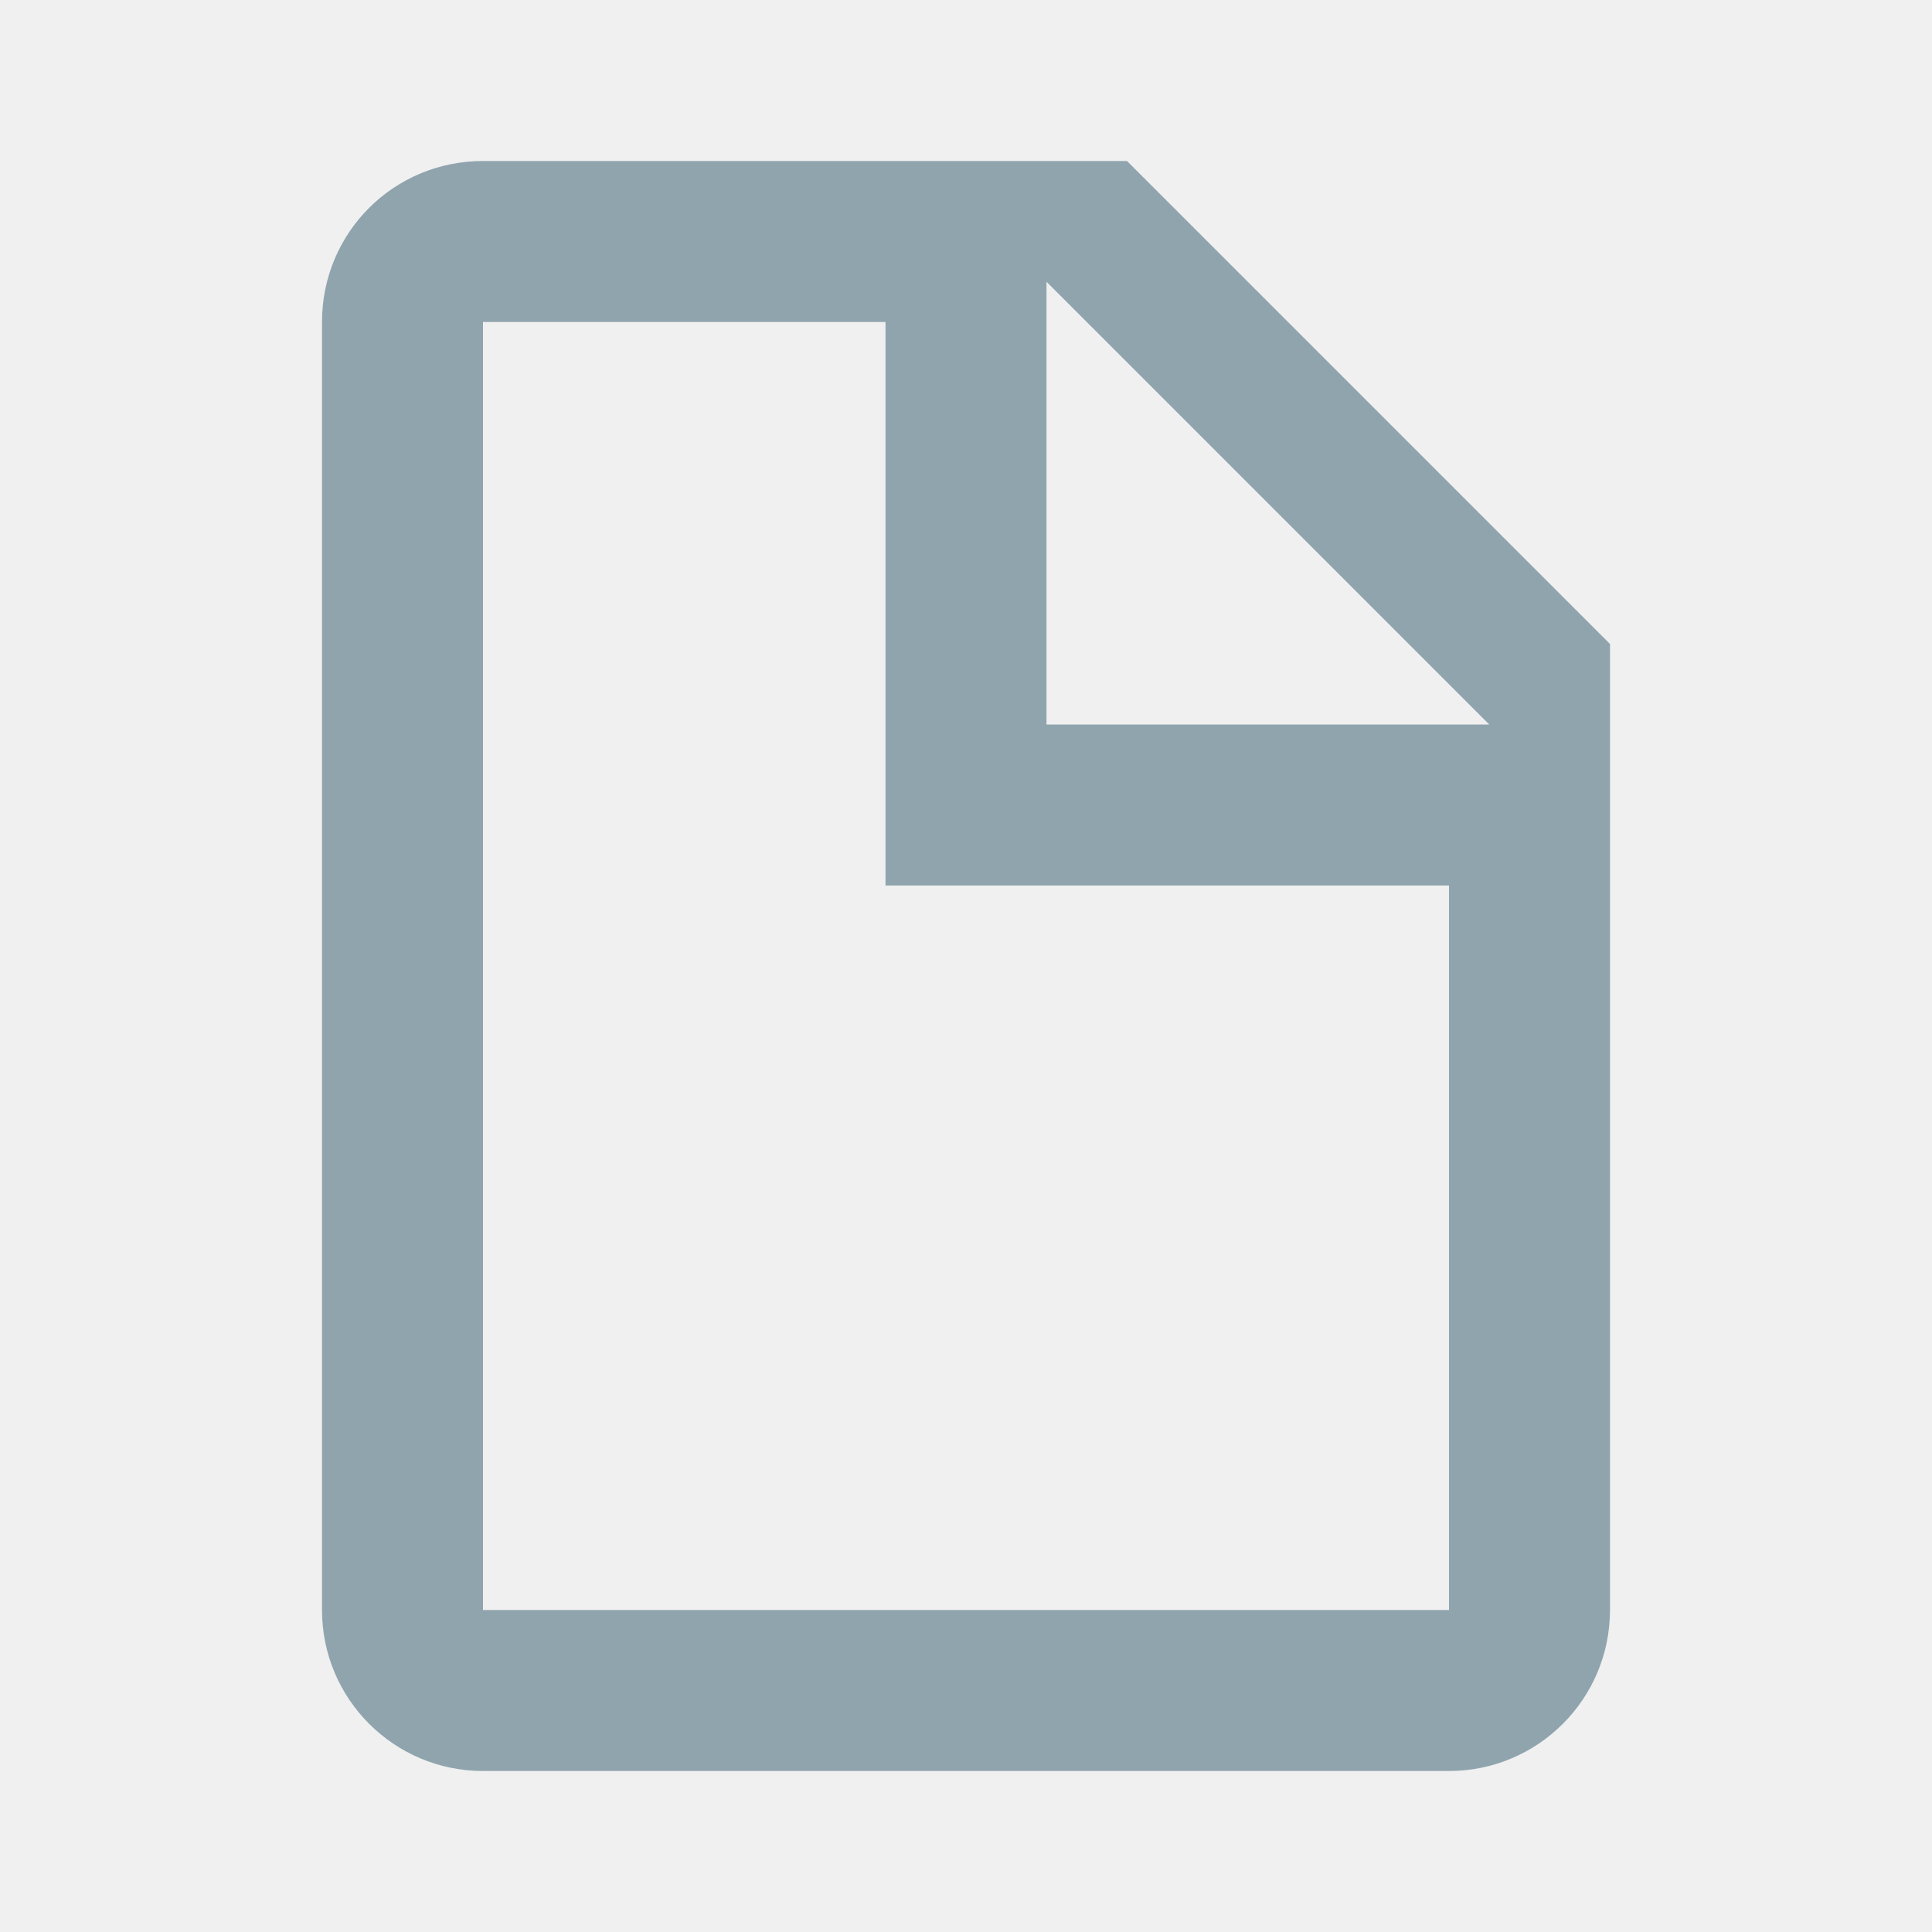
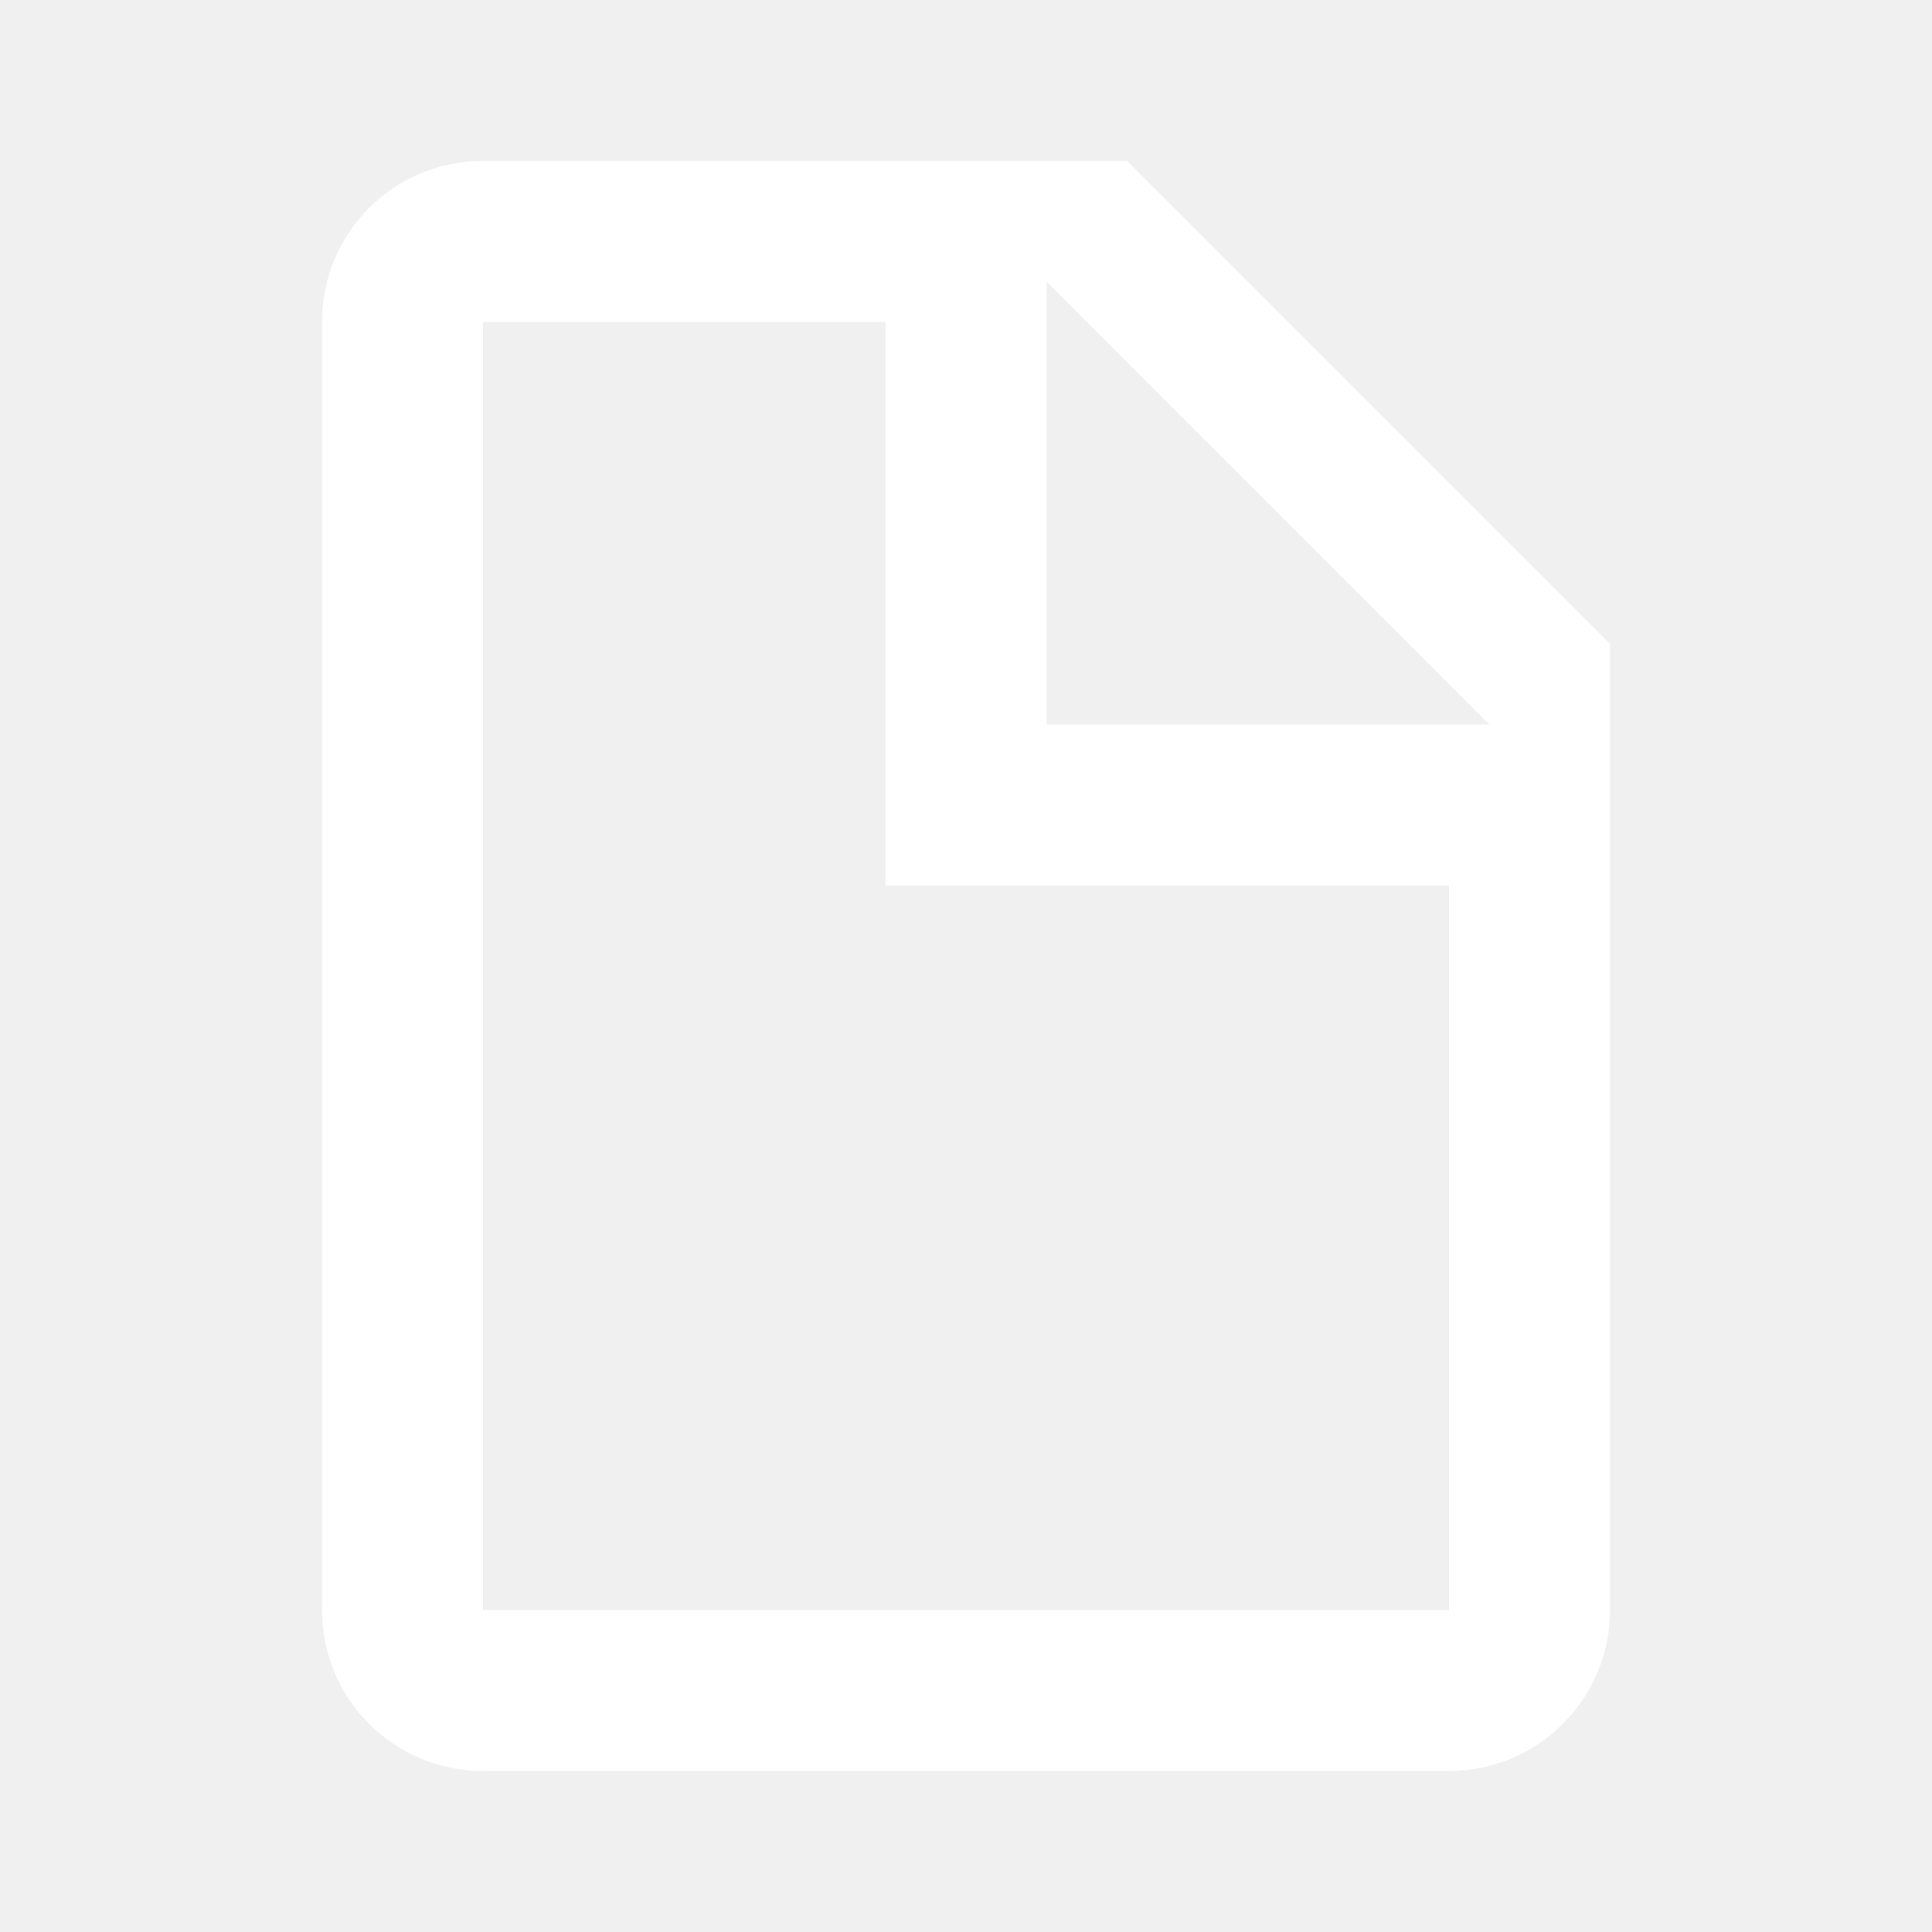
<svg xmlns="http://www.w3.org/2000/svg" viewBox="0 0 24 24">
-   <path d="M13 9h5.5L13 3.5V9M6 2h8l6 6v12a2 2 0 0 1-2 2H6a2 2 0 0 1-2-2V4c0-1.11.89-2 2-2m5 2H6v16h12v-9h-7V4z" fill="#90a4ae" />
+   <path d="M13 9h5.5L13 3.5V9M6 2h8l6 6v12a2 2 0 0 1-2 2H6a2 2 0 0 1-2-2V4c0-1.11.89-2 2-2m5 2H6v16h12v-9h-7V4z" fill="white" />
</svg>
